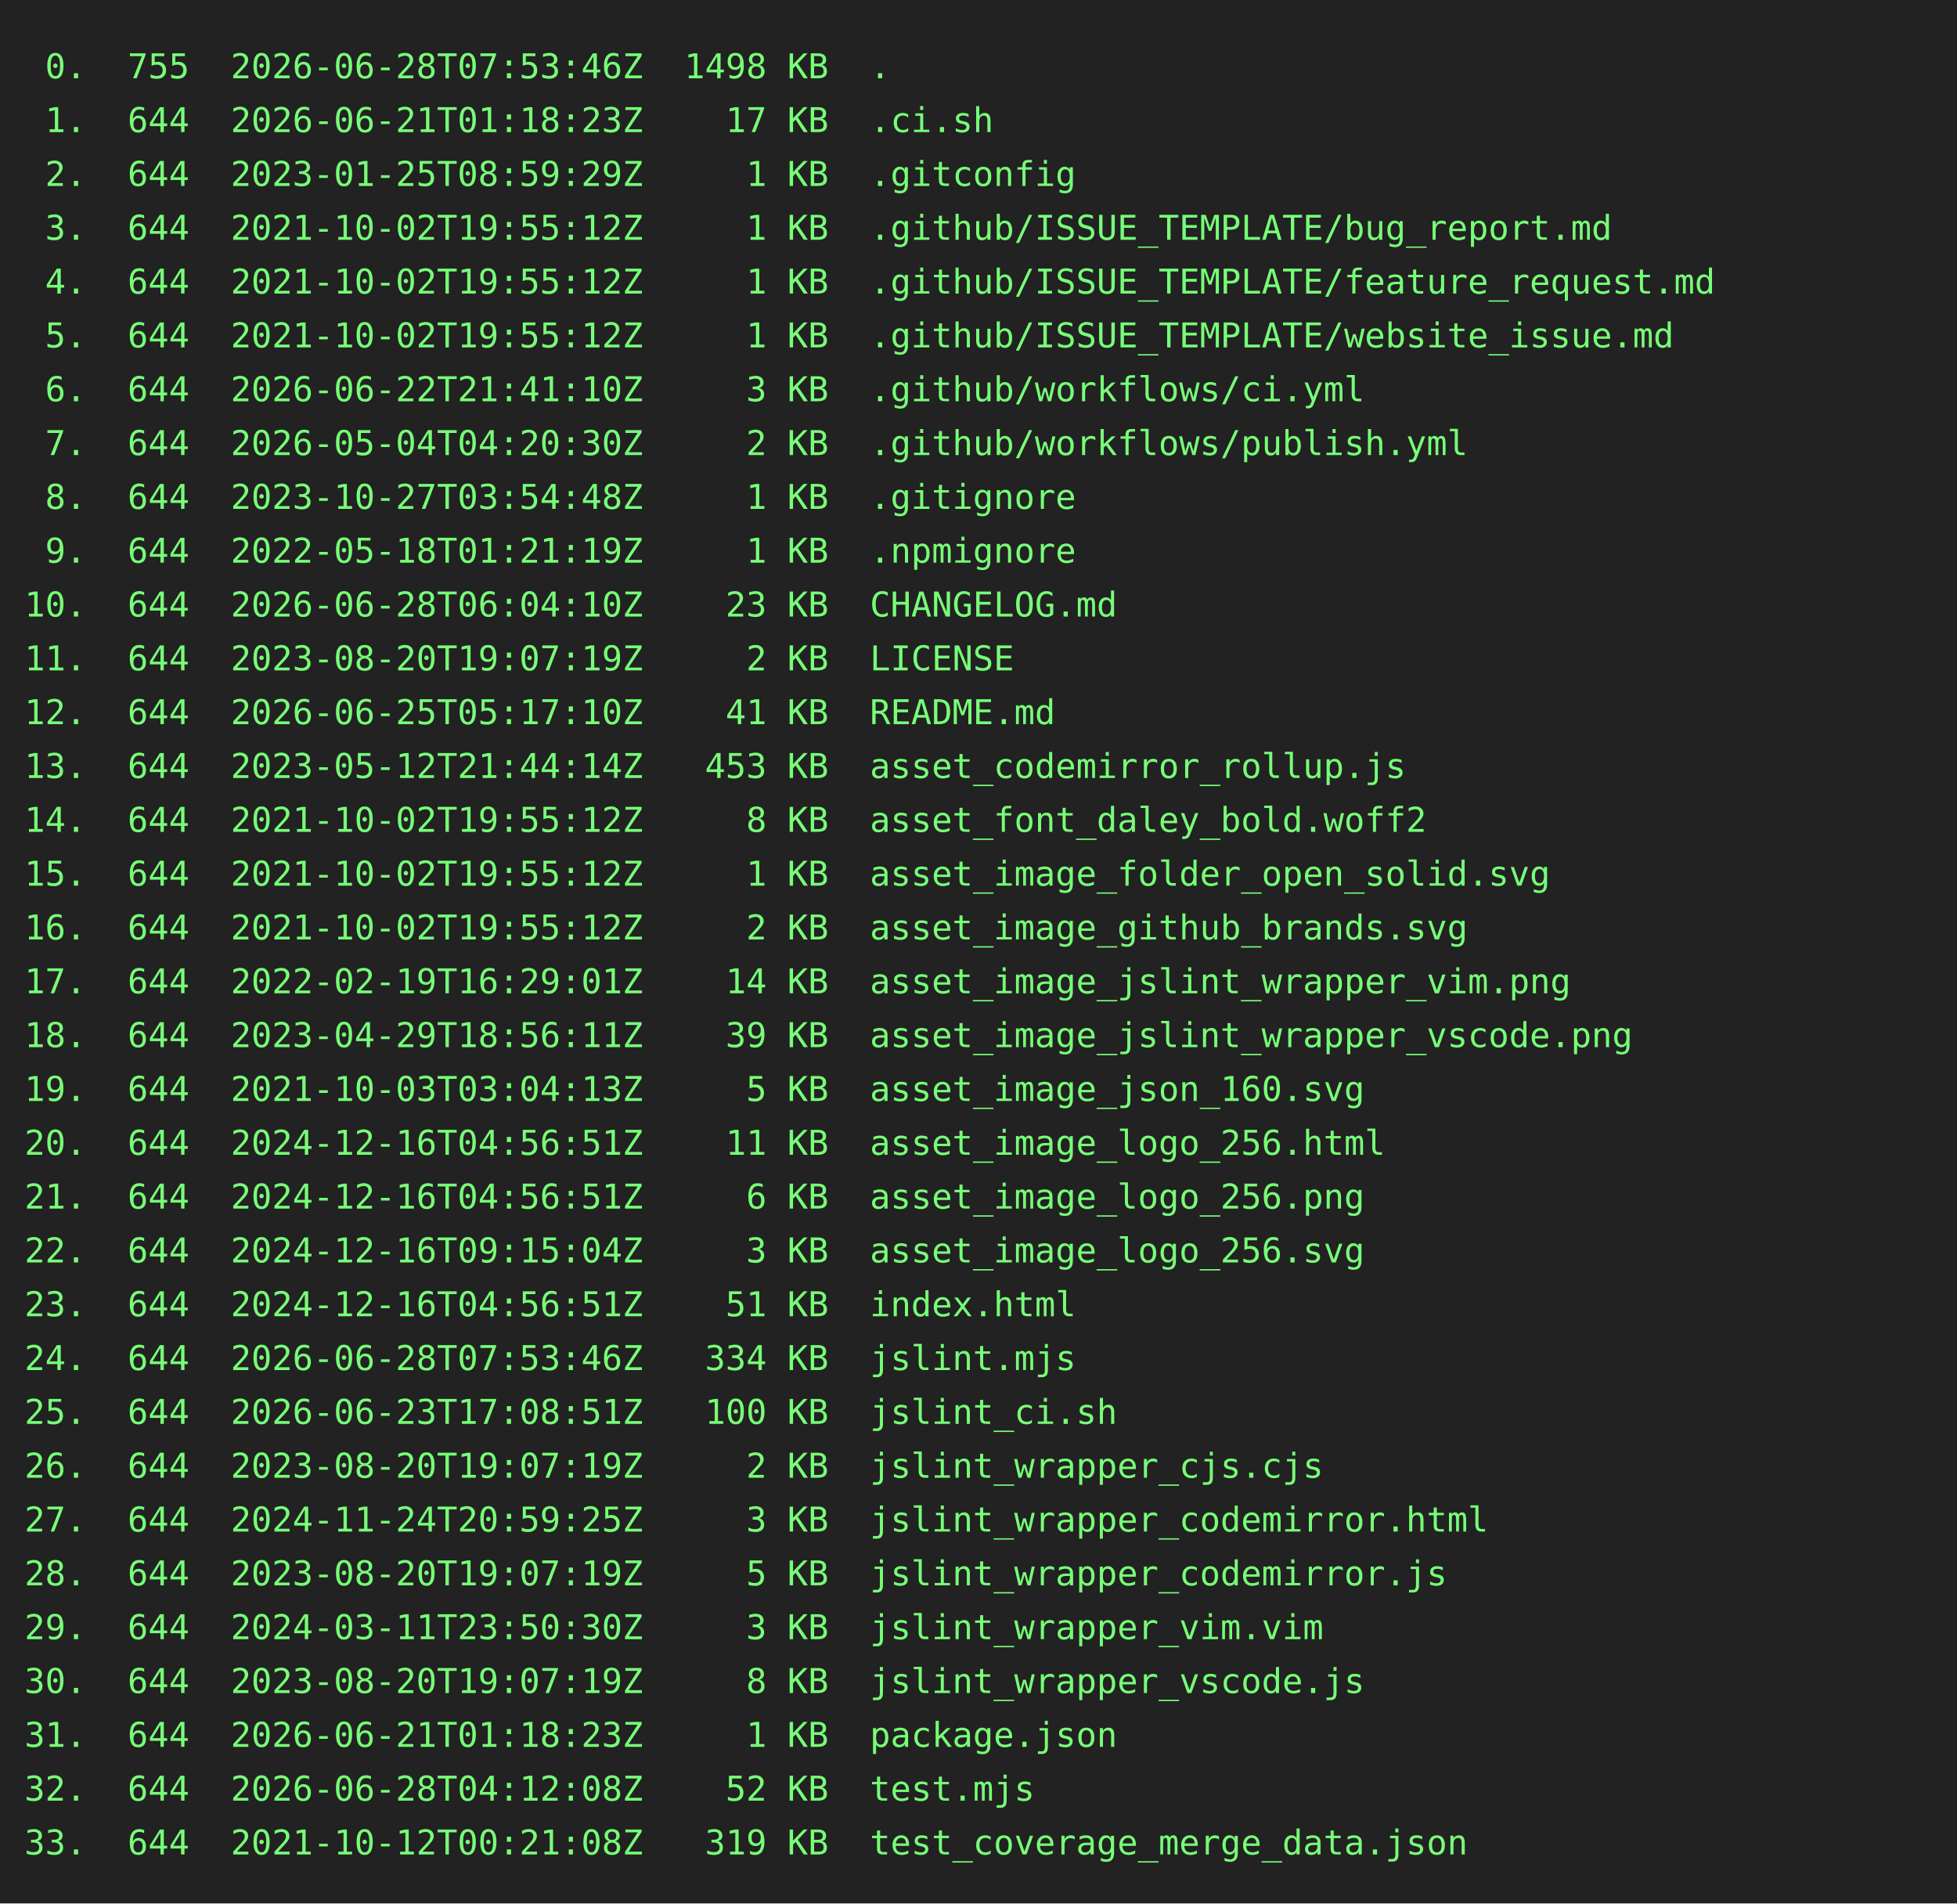
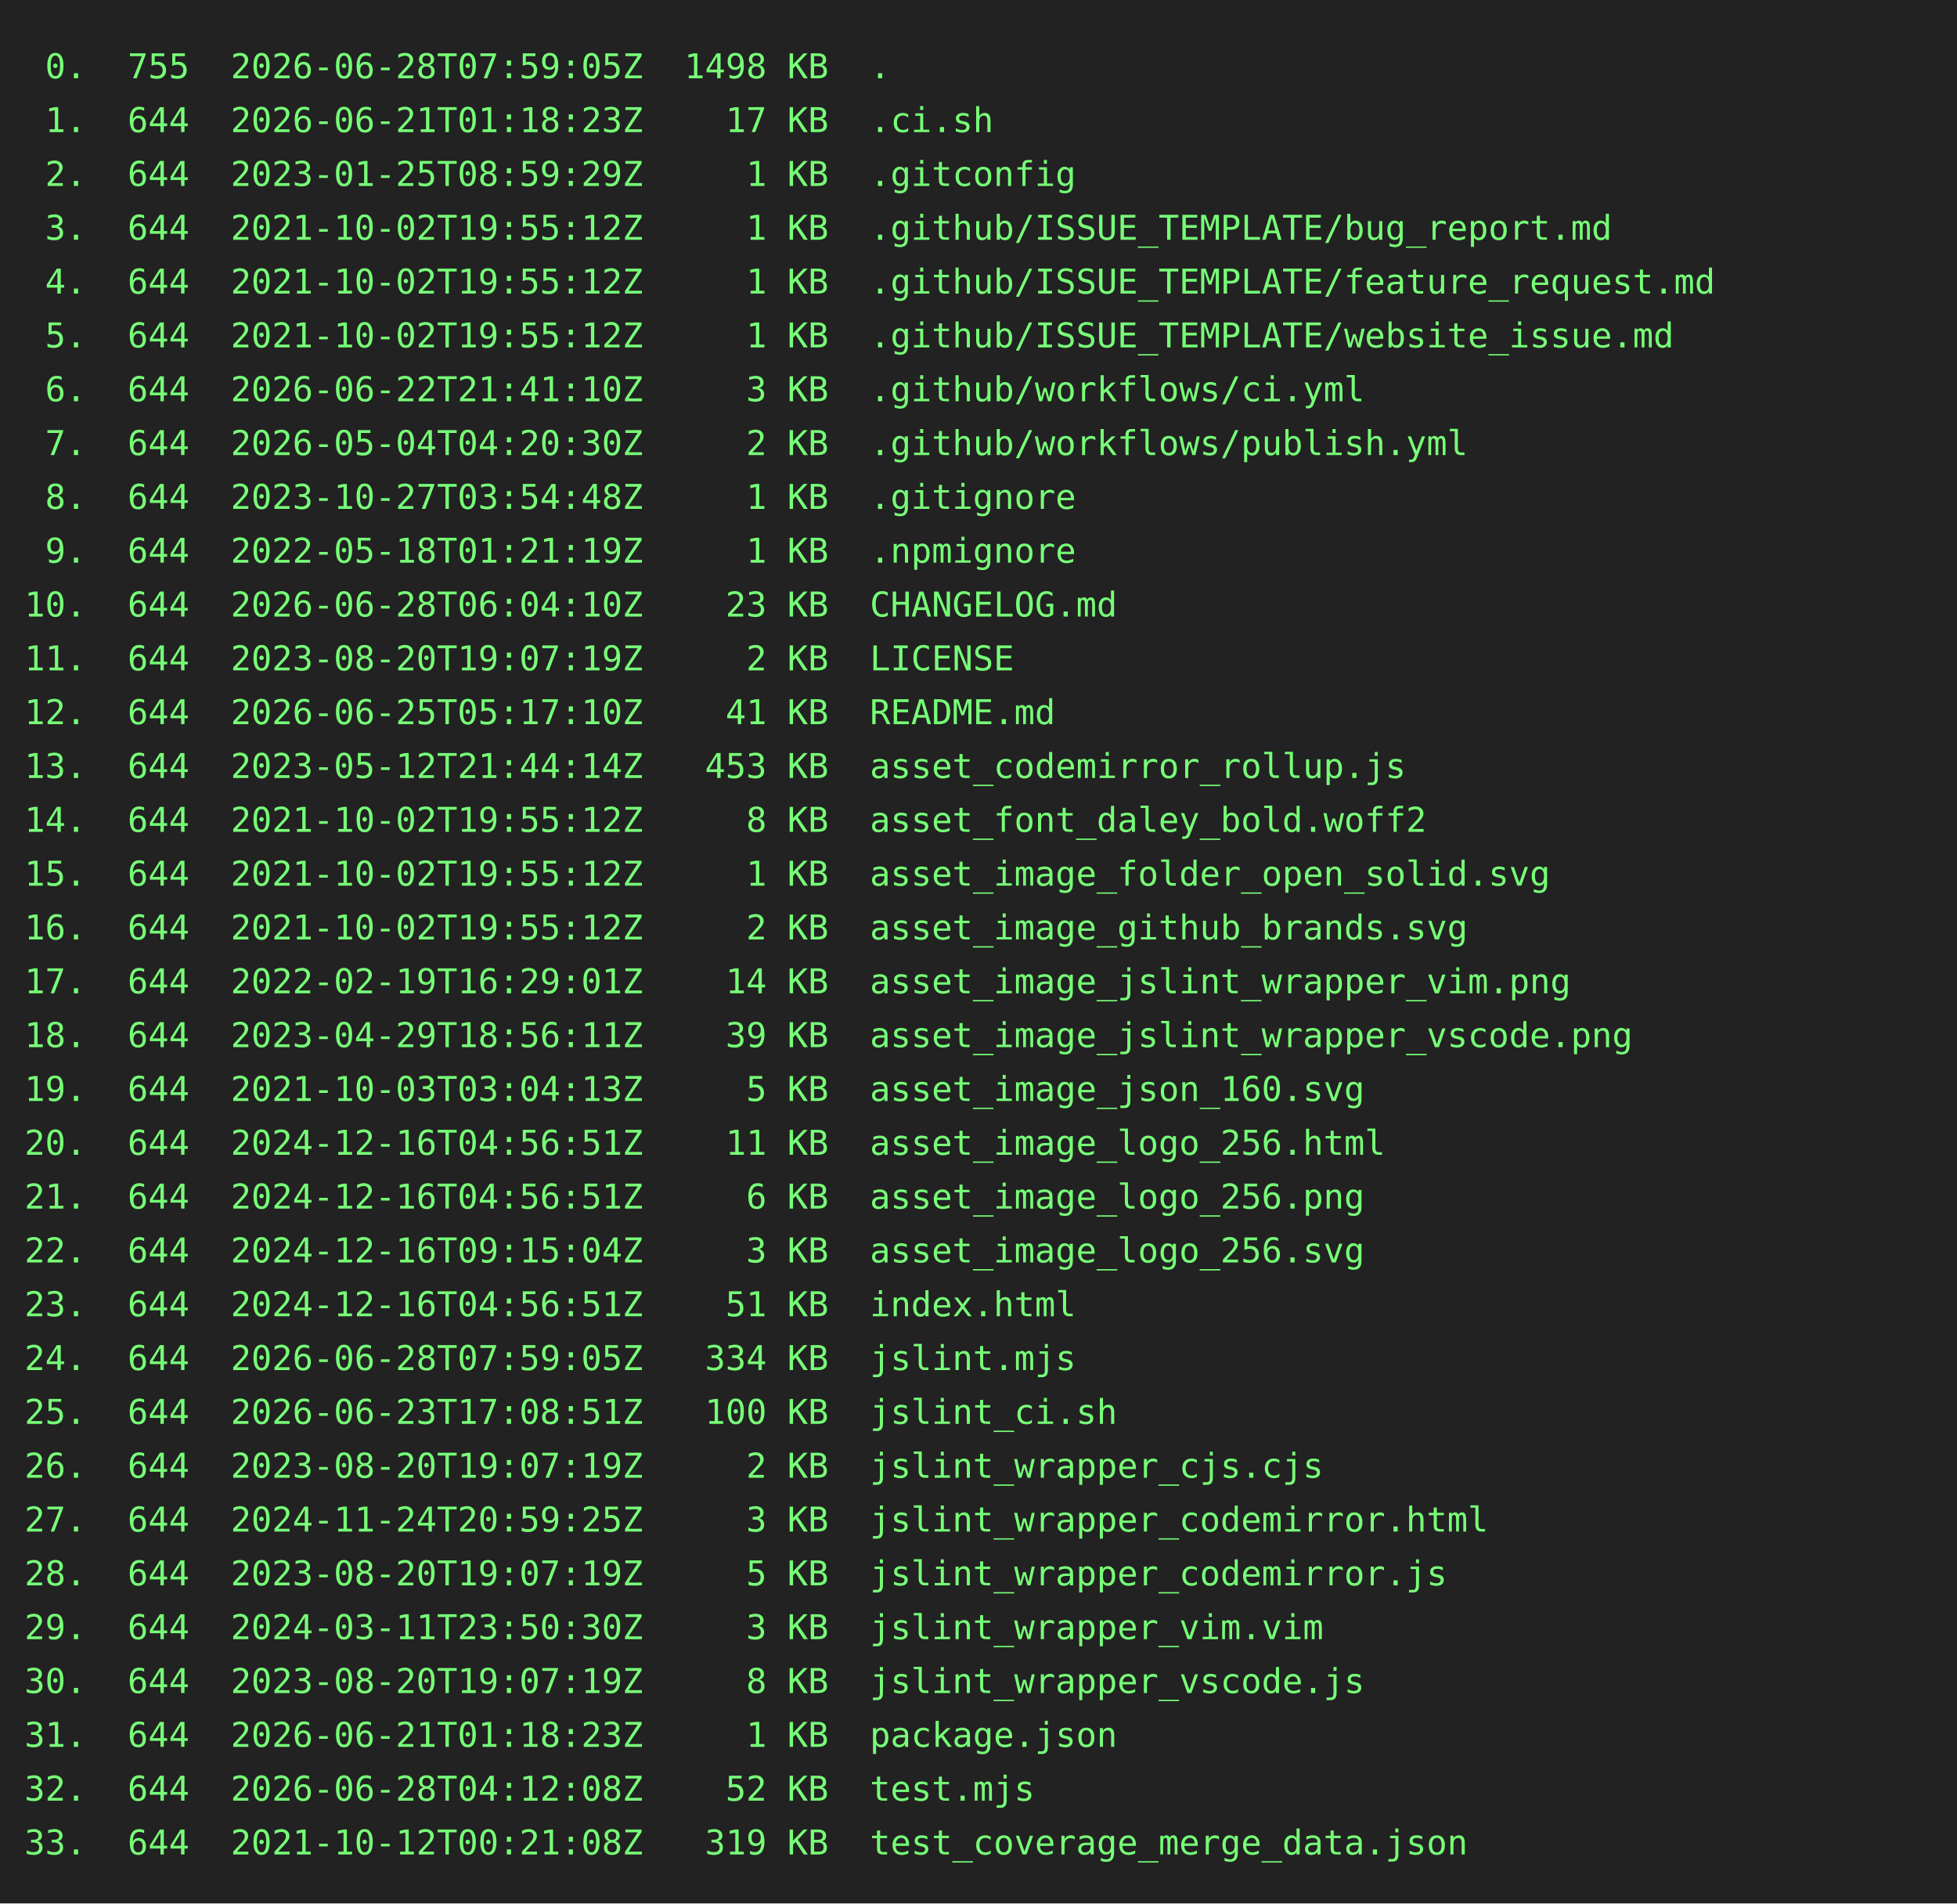
<svg xmlns="http://www.w3.org/2000/svg" height="778" width="800">
  <rect height="778" fill="#222" width="800" />
  <text fill="#7f7" font-family="consolas, menlo, monospace" font-size="14" xml:space="preserve">
-     <tspan lengthAdjust="spacingAndGlyphs" textLength="768" x="10" y="32"> 0.  755  2026-06-28T07:53:46Z  1498 KB  .                                                       </tspan>
+     <tspan lengthAdjust="spacingAndGlyphs" textLength="768" x="10" y="32"> 0.  755  2026-06-28T07:59:05Z  1498 KB  .                                                       </tspan>
    <tspan lengthAdjust="spacingAndGlyphs" textLength="768" x="10" y="54"> 1.  644  2026-06-21T01:18:23Z    17 KB  .ci.sh                                                  </tspan>
    <tspan lengthAdjust="spacingAndGlyphs" textLength="768" x="10" y="76"> 2.  644  2023-01-25T08:59:29Z     1 KB  .gitconfig                                              </tspan>
    <tspan lengthAdjust="spacingAndGlyphs" textLength="768" x="10" y="98"> 3.  644  2021-10-02T19:55:12Z     1 KB  .github/ISSUE_TEMPLATE/bug_report.md                    </tspan>
    <tspan lengthAdjust="spacingAndGlyphs" textLength="768" x="10" y="120"> 4.  644  2021-10-02T19:55:12Z     1 KB  .github/ISSUE_TEMPLATE/feature_request.md               </tspan>
    <tspan lengthAdjust="spacingAndGlyphs" textLength="768" x="10" y="142"> 5.  644  2021-10-02T19:55:12Z     1 KB  .github/ISSUE_TEMPLATE/website_issue.md                 </tspan>
    <tspan lengthAdjust="spacingAndGlyphs" textLength="768" x="10" y="164"> 6.  644  2026-06-22T21:41:10Z     3 KB  .github/workflows/ci.yml                                </tspan>
    <tspan lengthAdjust="spacingAndGlyphs" textLength="768" x="10" y="186"> 7.  644  2026-05-04T04:20:30Z     2 KB  .github/workflows/publish.yml                           </tspan>
    <tspan lengthAdjust="spacingAndGlyphs" textLength="768" x="10" y="208"> 8.  644  2023-10-27T03:54:48Z     1 KB  .gitignore                                              </tspan>
    <tspan lengthAdjust="spacingAndGlyphs" textLength="768" x="10" y="230"> 9.  644  2022-05-18T01:21:19Z     1 KB  .npmignore                                              </tspan>
    <tspan lengthAdjust="spacingAndGlyphs" textLength="768" x="10" y="252">10.  644  2026-06-28T06:04:10Z    23 KB  CHANGELOG.md                                            </tspan>
    <tspan lengthAdjust="spacingAndGlyphs" textLength="768" x="10" y="274">11.  644  2023-08-20T19:07:19Z     2 KB  LICENSE                                                 </tspan>
    <tspan lengthAdjust="spacingAndGlyphs" textLength="768" x="10" y="296">12.  644  2026-06-25T05:17:10Z    41 KB  README.md                                               </tspan>
    <tspan lengthAdjust="spacingAndGlyphs" textLength="768" x="10" y="318">13.  644  2023-05-12T21:44:14Z   453 KB  asset_codemirror_rollup.js                              </tspan>
    <tspan lengthAdjust="spacingAndGlyphs" textLength="768" x="10" y="340">14.  644  2021-10-02T19:55:12Z     8 KB  asset_font_daley_bold.woff2                             </tspan>
    <tspan lengthAdjust="spacingAndGlyphs" textLength="768" x="10" y="362">15.  644  2021-10-02T19:55:12Z     1 KB  asset_image_folder_open_solid.svg                       </tspan>
    <tspan lengthAdjust="spacingAndGlyphs" textLength="768" x="10" y="384">16.  644  2021-10-02T19:55:12Z     2 KB  asset_image_github_brands.svg                           </tspan>
    <tspan lengthAdjust="spacingAndGlyphs" textLength="768" x="10" y="406">17.  644  2022-02-19T16:29:01Z    14 KB  asset_image_jslint_wrapper_vim.png                      </tspan>
    <tspan lengthAdjust="spacingAndGlyphs" textLength="768" x="10" y="428">18.  644  2023-04-29T18:56:11Z    39 KB  asset_image_jslint_wrapper_vscode.png                   </tspan>
    <tspan lengthAdjust="spacingAndGlyphs" textLength="768" x="10" y="450">19.  644  2021-10-03T03:04:13Z     5 KB  asset_image_json_160.svg                                </tspan>
    <tspan lengthAdjust="spacingAndGlyphs" textLength="768" x="10" y="472">20.  644  2024-12-16T04:56:51Z    11 KB  asset_image_logo_256.html                               </tspan>
    <tspan lengthAdjust="spacingAndGlyphs" textLength="768" x="10" y="494">21.  644  2024-12-16T04:56:51Z     6 KB  asset_image_logo_256.png                                </tspan>
    <tspan lengthAdjust="spacingAndGlyphs" textLength="768" x="10" y="516">22.  644  2024-12-16T09:15:04Z     3 KB  asset_image_logo_256.svg                                </tspan>
    <tspan lengthAdjust="spacingAndGlyphs" textLength="768" x="10" y="538">23.  644  2024-12-16T04:56:51Z    51 KB  index.html                                              </tspan>
-     <tspan lengthAdjust="spacingAndGlyphs" textLength="768" x="10" y="560">24.  644  2026-06-28T07:53:46Z   334 KB  jslint.mjs                                              </tspan>
+     <tspan lengthAdjust="spacingAndGlyphs" textLength="768" x="10" y="560">24.  644  2026-06-28T07:59:05Z   334 KB  jslint.mjs                                              </tspan>
    <tspan lengthAdjust="spacingAndGlyphs" textLength="768" x="10" y="582">25.  644  2026-06-23T17:08:51Z   100 KB  jslint_ci.sh                                            </tspan>
    <tspan lengthAdjust="spacingAndGlyphs" textLength="768" x="10" y="604">26.  644  2023-08-20T19:07:19Z     2 KB  jslint_wrapper_cjs.cjs                                  </tspan>
    <tspan lengthAdjust="spacingAndGlyphs" textLength="768" x="10" y="626">27.  644  2024-11-24T20:59:25Z     3 KB  jslint_wrapper_codemirror.html                          </tspan>
    <tspan lengthAdjust="spacingAndGlyphs" textLength="768" x="10" y="648">28.  644  2023-08-20T19:07:19Z     5 KB  jslint_wrapper_codemirror.js                            </tspan>
    <tspan lengthAdjust="spacingAndGlyphs" textLength="768" x="10" y="670">29.  644  2024-03-11T23:50:30Z     3 KB  jslint_wrapper_vim.vim                                  </tspan>
    <tspan lengthAdjust="spacingAndGlyphs" textLength="768" x="10" y="692">30.  644  2023-08-20T19:07:19Z     8 KB  jslint_wrapper_vscode.js                                </tspan>
    <tspan lengthAdjust="spacingAndGlyphs" textLength="768" x="10" y="714">31.  644  2026-06-21T01:18:23Z     1 KB  package.json                                            </tspan>
    <tspan lengthAdjust="spacingAndGlyphs" textLength="768" x="10" y="736">32.  644  2026-06-28T04:12:08Z    52 KB  test.mjs                                                </tspan>
    <tspan lengthAdjust="spacingAndGlyphs" textLength="768" x="10" y="758">33.  644  2021-10-12T00:21:08Z   319 KB  test_coverage_merge_data.json                           </tspan>
  </text>
</svg>
